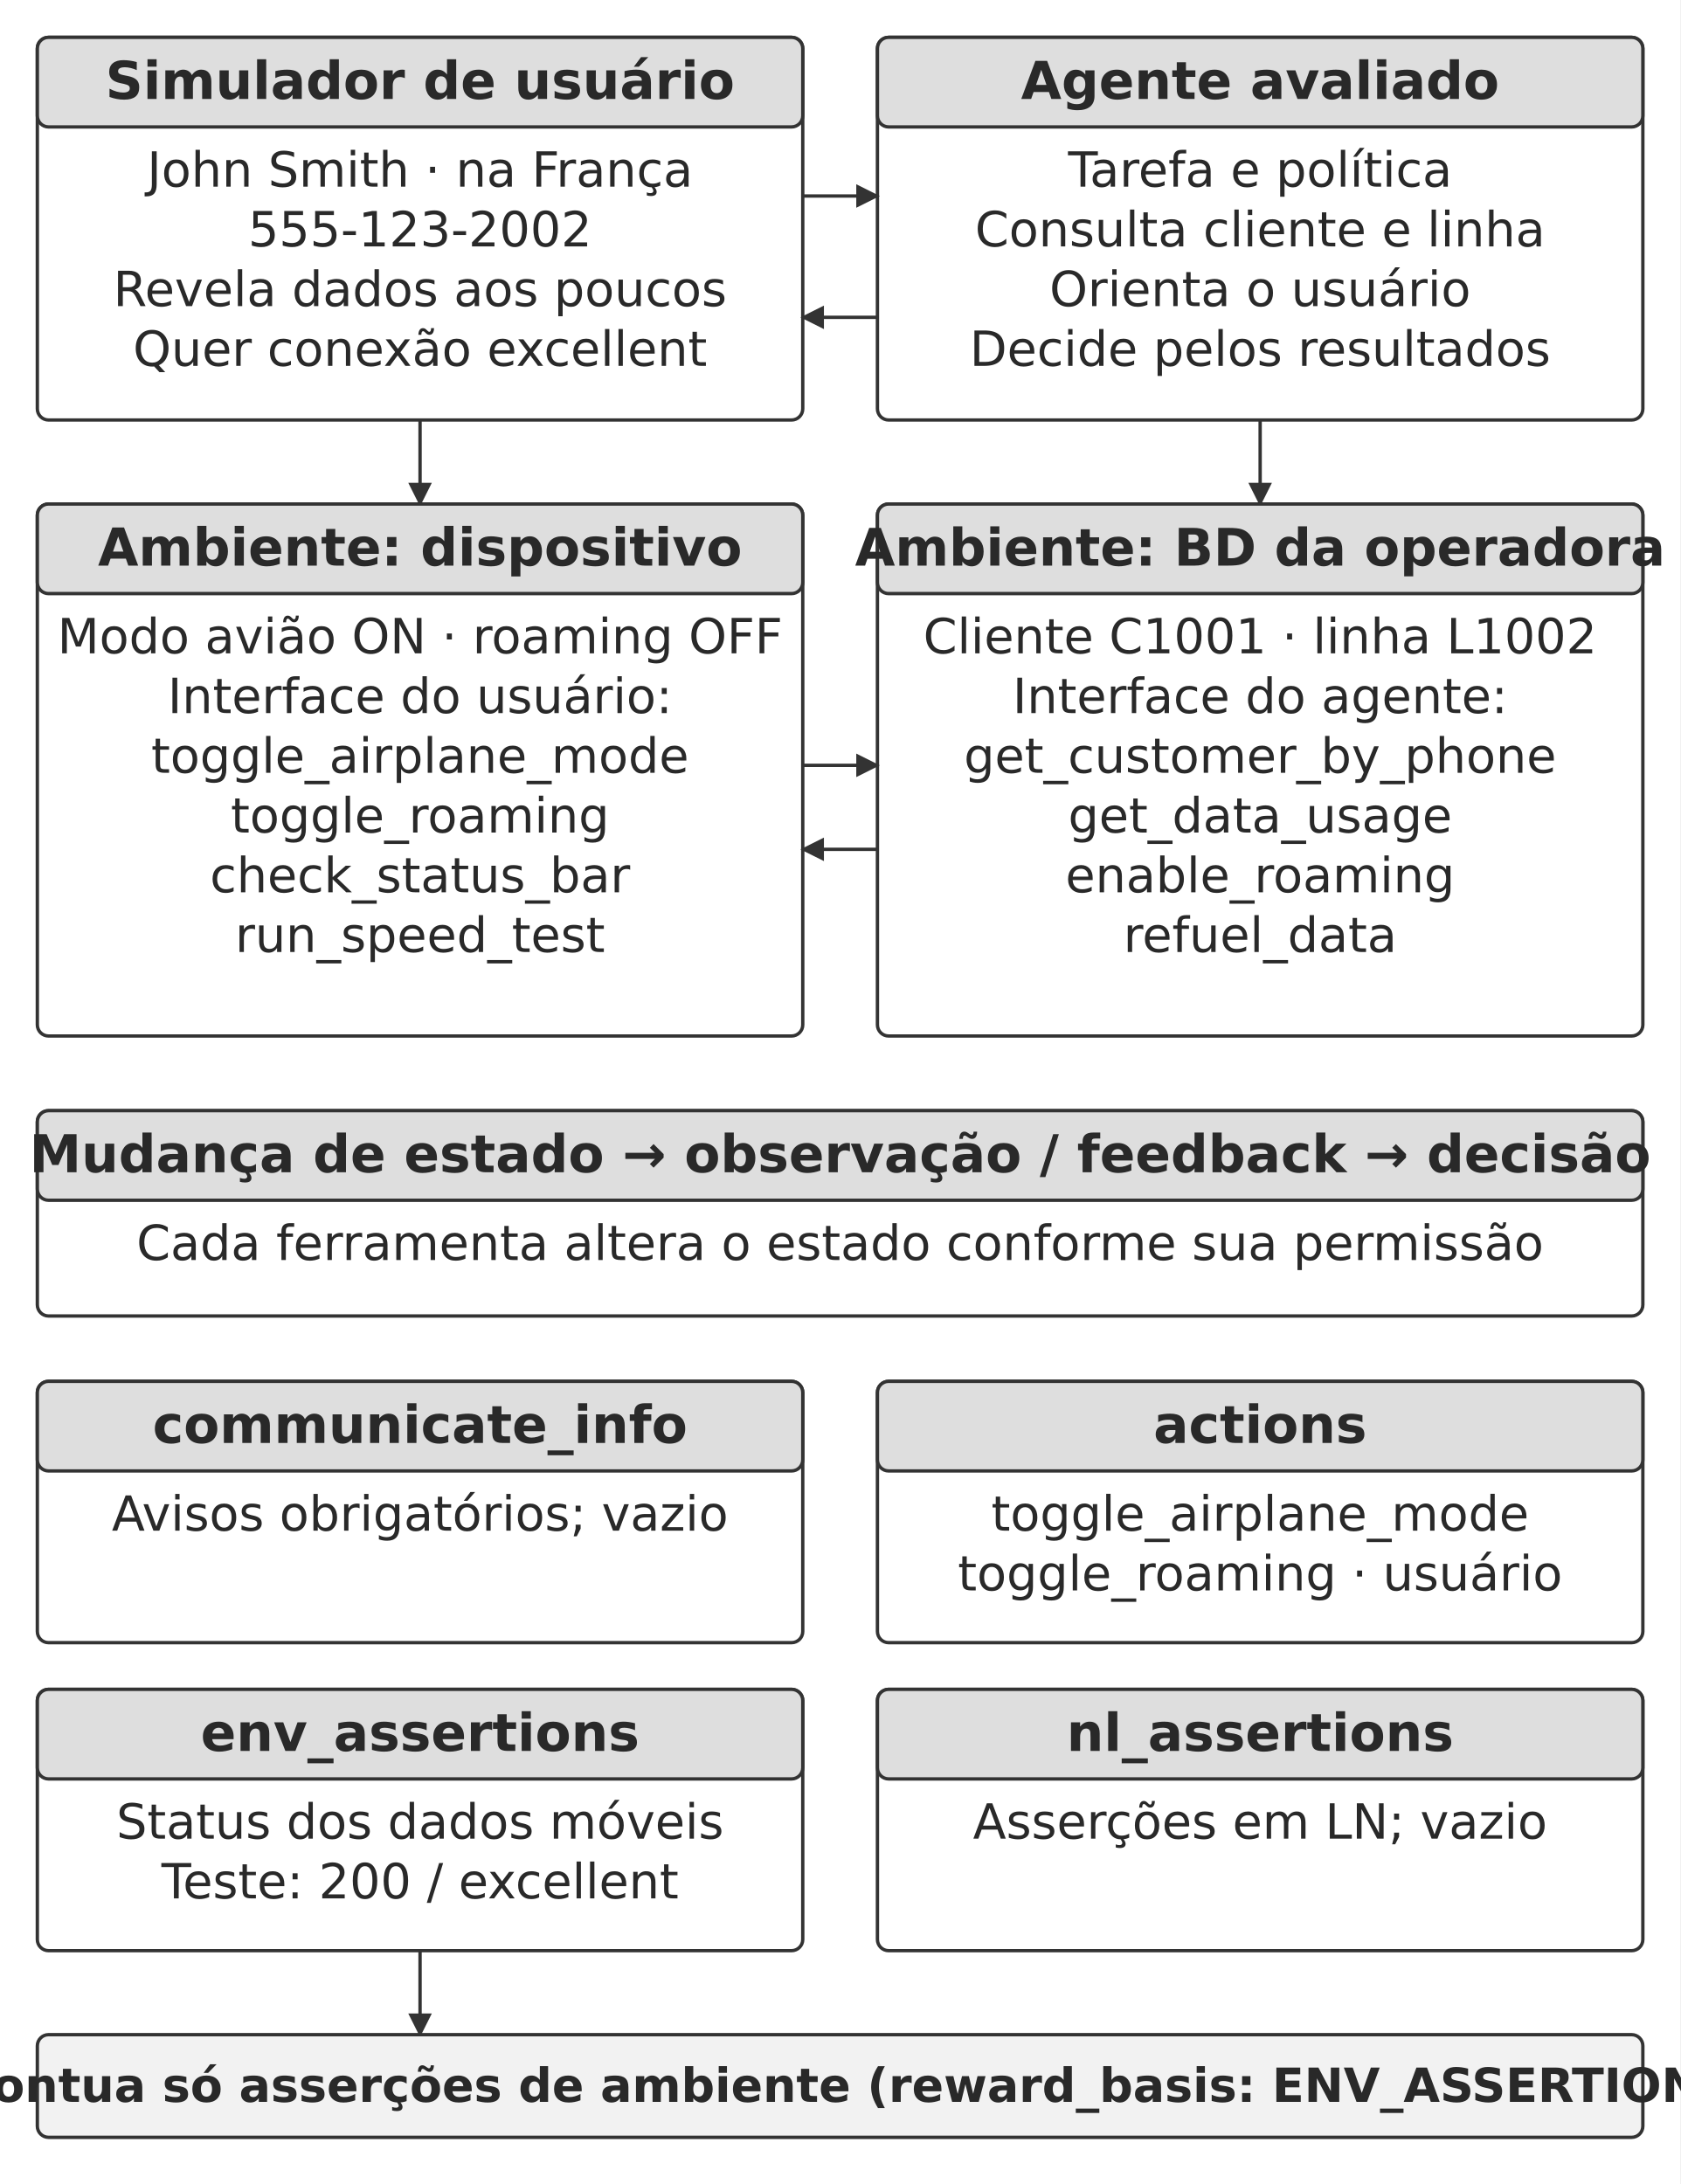
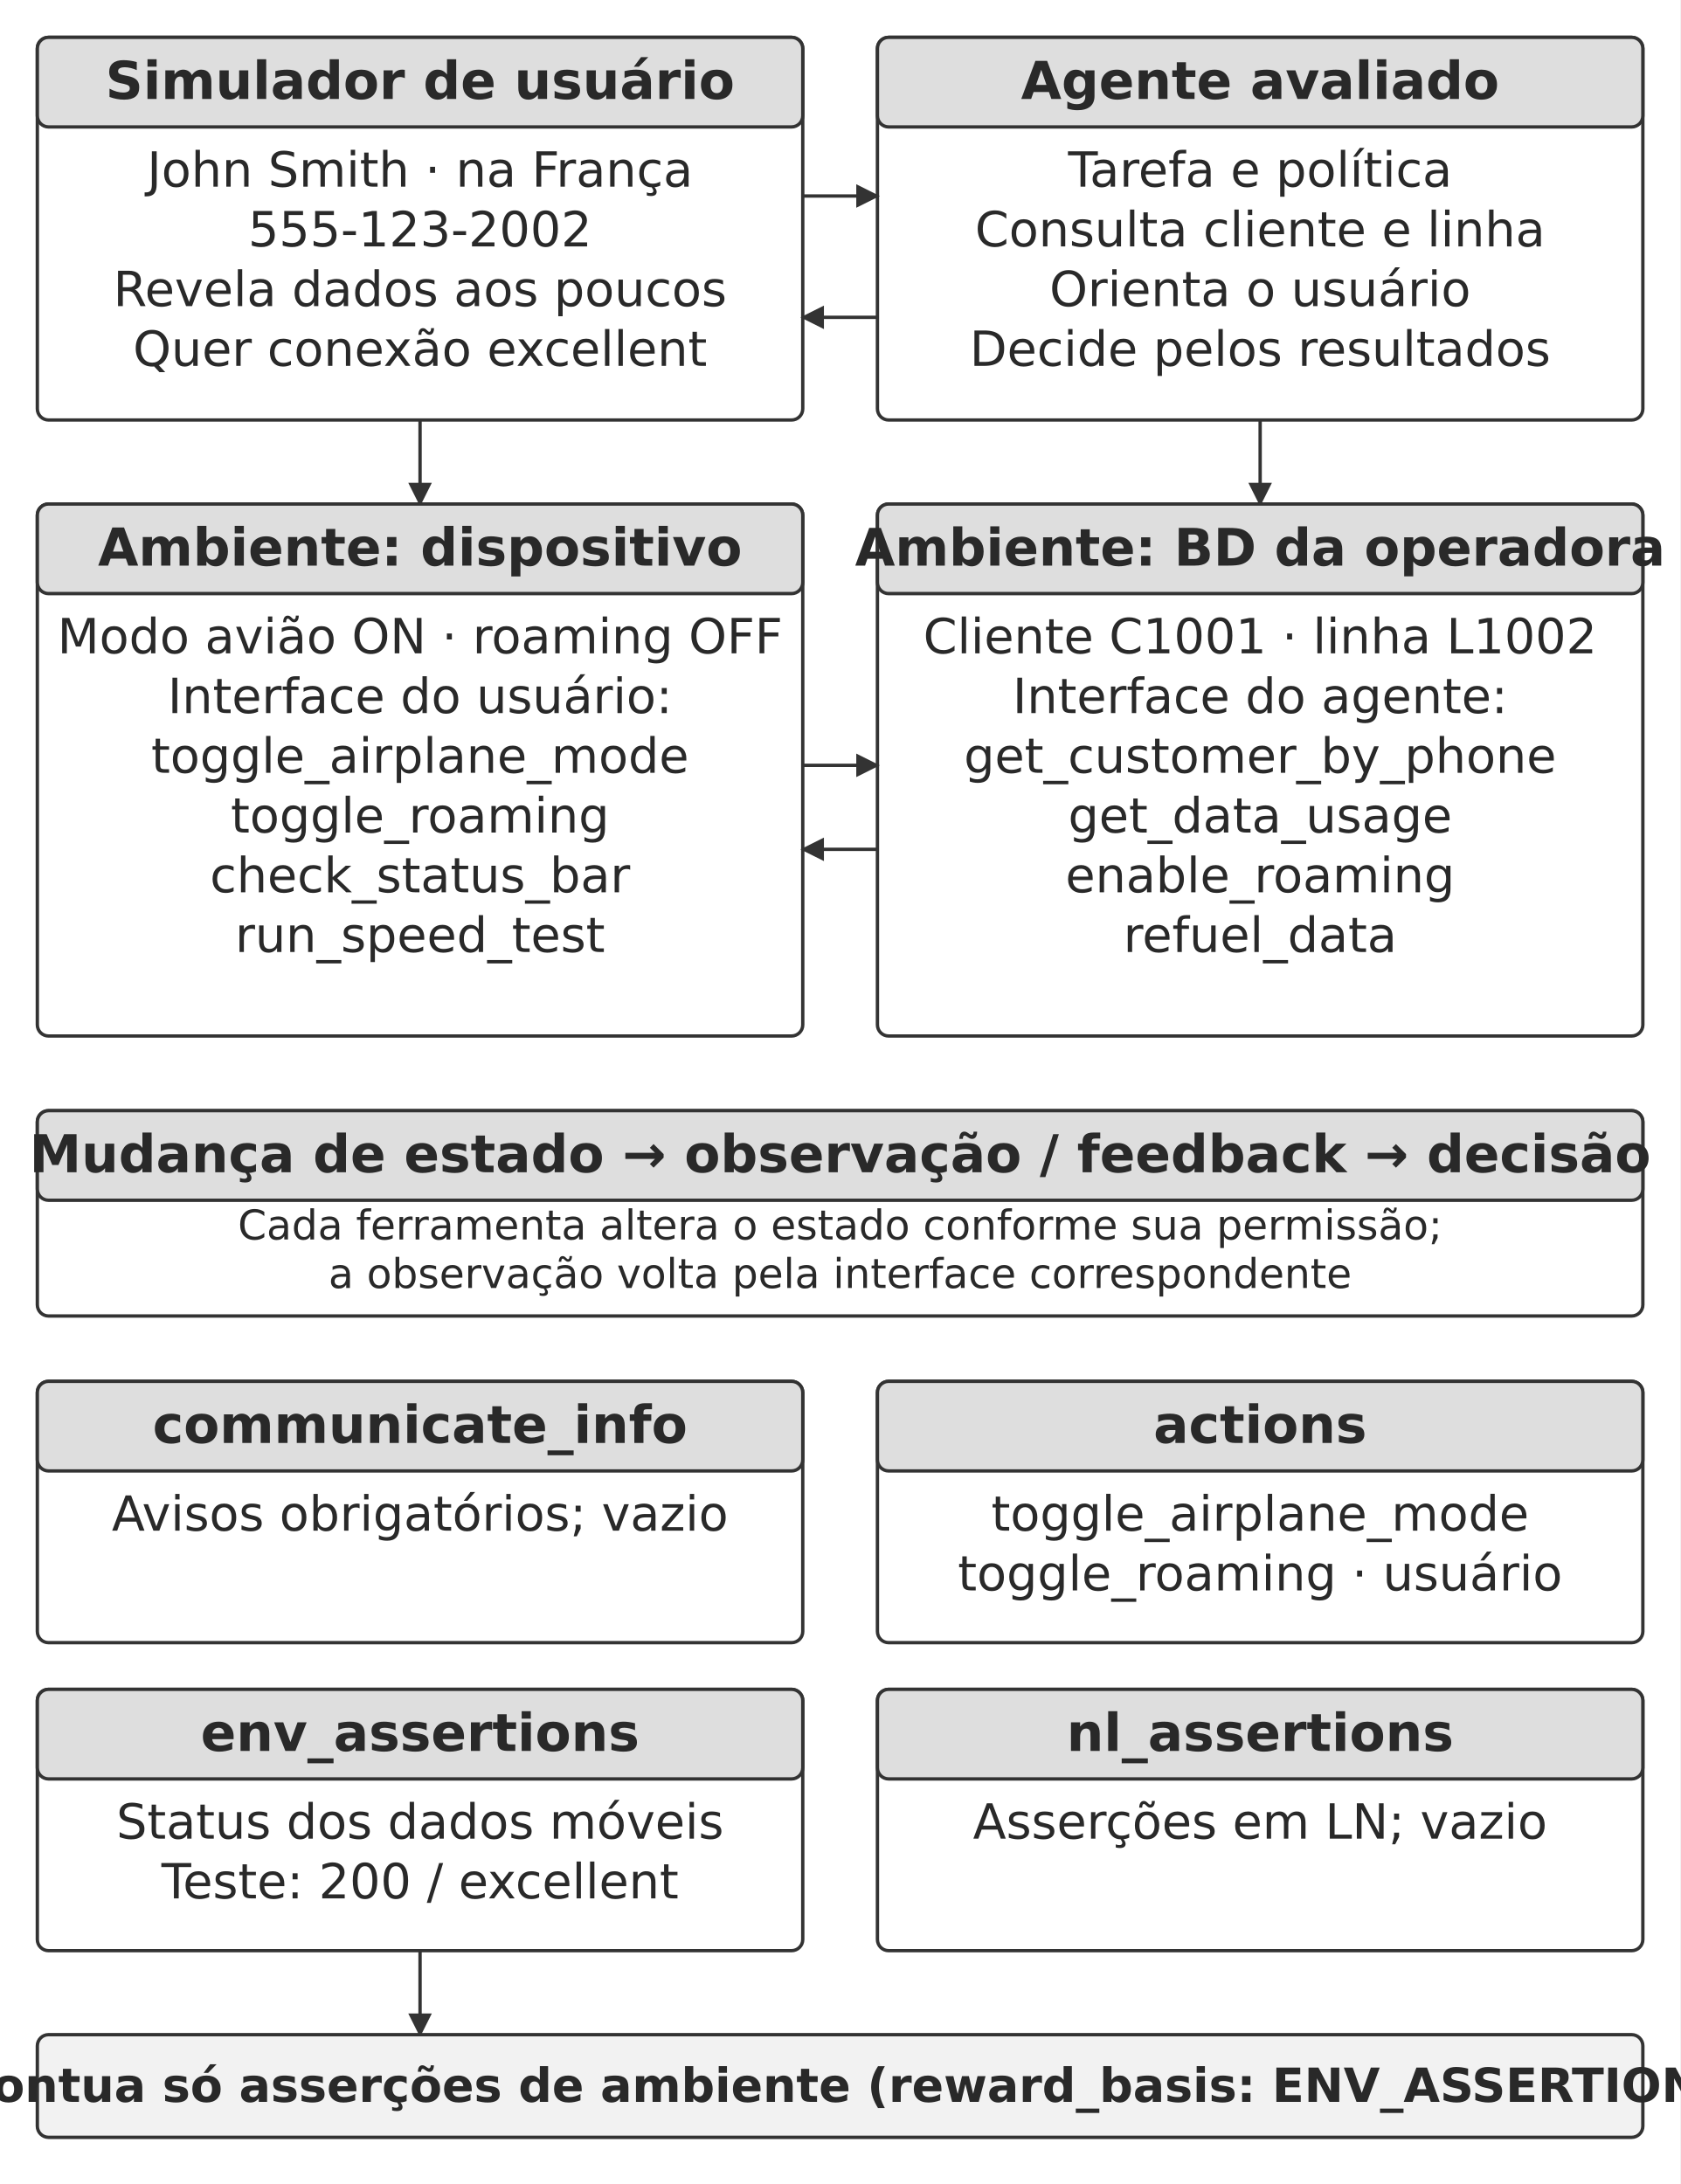
<svg xmlns="http://www.w3.org/2000/svg" width="106.000mm" height="137.800mm" viewBox="0 0 900 1170" role="img" aria-labelledby="title desc">
  <defs>
    <marker id="arrow" viewBox="0 0 10 10" refX="9" refY="5" markerWidth="7" markerHeight="7" orient="auto-start-reverse">
      <path d="M0 0 L10 5 L0 10 Z" fill="#333333" />
    </marker>
  </defs>
  <rect width="900" height="1170" fill="#ffffff" y="0" />
  <rect x="20" y="20" width="410" height="205" rx="6" fill="#ffffff" stroke="#333333" stroke-width="1.8" />
  <rect x="20" y="20" width="410" height="48" rx="6" fill="#dedede" stroke="#333333" stroke-width="1.8" />
  <text x="225" y="53" text-anchor="middle" font-family="&quot;DejaVu Sans&quot;, Arial, &quot;Helvetica Neue&quot;, sans-serif" font-size="28.0" font-weight="700" fill="#292929">Simulador de usuário</text>
  <text x="225" y="100" text-anchor="middle" font-family="&quot;DejaVu Sans&quot;, Arial, &quot;Helvetica Neue&quot;, sans-serif" font-size="26.0" font-weight="400" fill="#292929">John Smith · na França</text>
  <text x="225" y="132" text-anchor="middle" font-family="&quot;DejaVu Sans&quot;, Arial, &quot;Helvetica Neue&quot;, sans-serif" font-size="26.0" font-weight="400" fill="#292929">555-123-2002</text>
  <text x="225" y="164" text-anchor="middle" font-family="&quot;DejaVu Sans&quot;, Arial, &quot;Helvetica Neue&quot;, sans-serif" font-size="26.0" font-weight="400" fill="#292929">Revela dados aos poucos</text>
  <text x="225" y="196" text-anchor="middle" font-family="&quot;DejaVu Sans&quot;, Arial, &quot;Helvetica Neue&quot;, sans-serif" font-size="26.0" font-weight="400" fill="#292929">Quer conexão excellent</text>
  <rect x="470" y="20" width="410" height="205" rx="6" fill="#ffffff" stroke="#333333" stroke-width="1.8" />
  <rect x="470" y="20" width="410" height="48" rx="6" fill="#dedede" stroke="#333333" stroke-width="1.8" />
  <text x="675" y="53" text-anchor="middle" font-family="&quot;DejaVu Sans&quot;, Arial, &quot;Helvetica Neue&quot;, sans-serif" font-size="28.0" font-weight="700" fill="#292929">Agente avaliado</text>
  <text x="675" y="100" text-anchor="middle" font-family="&quot;DejaVu Sans&quot;, Arial, &quot;Helvetica Neue&quot;, sans-serif" font-size="26.0" font-weight="400" fill="#292929">Tarefa e política</text>
  <text x="675" y="132" text-anchor="middle" font-family="&quot;DejaVu Sans&quot;, Arial, &quot;Helvetica Neue&quot;, sans-serif" font-size="26.0" font-weight="400" fill="#292929">Consulta cliente e linha</text>
  <text x="675" y="164" text-anchor="middle" font-family="&quot;DejaVu Sans&quot;, Arial, &quot;Helvetica Neue&quot;, sans-serif" font-size="26.0" font-weight="400" fill="#292929">Orienta o usuário</text>
  <text x="675" y="196" text-anchor="middle" font-family="&quot;DejaVu Sans&quot;, Arial, &quot;Helvetica Neue&quot;, sans-serif" font-size="26.0" font-weight="400" fill="#292929">Decide pelos resultados</text>
  <path d="M430 105 L470 105" fill="none" stroke="#333333" stroke-width="1.8" marker-end="url(#arrow)" />
  <path d="M470 170 L430 170" fill="none" stroke="#333333" stroke-width="1.8" marker-end="url(#arrow)" />
  <path d="M225 225 L225 270" fill="none" stroke="#333333" stroke-width="1.8" marker-end="url(#arrow)" />
  <path d="M675 225 L675 270" fill="none" stroke="#333333" stroke-width="1.8" marker-end="url(#arrow)" />
  <rect x="20" y="270" width="410" height="285" rx="6" fill="#ffffff" stroke="#333333" stroke-width="1.8" />
  <rect x="20" y="270" width="410" height="48" rx="6" fill="#dedede" stroke="#333333" stroke-width="1.8" />
  <text x="225" y="303" text-anchor="middle" font-family="&quot;DejaVu Sans&quot;, Arial, &quot;Helvetica Neue&quot;, sans-serif" font-size="28.0" font-weight="700" fill="#292929">Ambiente: dispositivo</text>
  <text x="225" y="350" text-anchor="middle" font-family="&quot;DejaVu Sans&quot;, Arial, &quot;Helvetica Neue&quot;, sans-serif" font-size="26.0" font-weight="400" fill="#292929">Modo avião ON · roaming OFF</text>
  <text x="225" y="382" text-anchor="middle" font-family="&quot;DejaVu Sans&quot;, Arial, &quot;Helvetica Neue&quot;, sans-serif" font-size="26.0" font-weight="400" fill="#292929">Interface do usuário:</text>
  <text x="225" y="414" text-anchor="middle" font-family="&quot;DejaVu Sans&quot;, Arial, &quot;Helvetica Neue&quot;, sans-serif" font-size="26.0" font-weight="400" fill="#292929">toggle_airplane_mode</text>
  <text x="225" y="446" text-anchor="middle" font-family="&quot;DejaVu Sans&quot;, Arial, &quot;Helvetica Neue&quot;, sans-serif" font-size="26.0" font-weight="400" fill="#292929">toggle_roaming</text>
  <text x="225" y="478" text-anchor="middle" font-family="&quot;DejaVu Sans&quot;, Arial, &quot;Helvetica Neue&quot;, sans-serif" font-size="26.0" font-weight="400" fill="#292929">check_status_bar</text>
  <text x="225" y="510" text-anchor="middle" font-family="&quot;DejaVu Sans&quot;, Arial, &quot;Helvetica Neue&quot;, sans-serif" font-size="26.0" font-weight="400" fill="#292929">run_speed_test</text>
  <rect x="470" y="270" width="410" height="285" rx="6" fill="#ffffff" stroke="#333333" stroke-width="1.8" />
  <rect x="470" y="270" width="410" height="48" rx="6" fill="#dedede" stroke="#333333" stroke-width="1.8" />
  <text x="675" y="303" text-anchor="middle" font-family="&quot;DejaVu Sans&quot;, Arial, &quot;Helvetica Neue&quot;, sans-serif" font-size="27.7" font-weight="700" fill="#292929">Ambiente: BD da operadora</text>
  <text x="675" y="350" text-anchor="middle" font-family="&quot;DejaVu Sans&quot;, Arial, &quot;Helvetica Neue&quot;, sans-serif" font-size="26.0" font-weight="400" fill="#292929">Cliente C1001 · linha L1002</text>
  <text x="675" y="382" text-anchor="middle" font-family="&quot;DejaVu Sans&quot;, Arial, &quot;Helvetica Neue&quot;, sans-serif" font-size="26.0" font-weight="400" fill="#292929">Interface do agente:</text>
  <text x="675" y="414" text-anchor="middle" font-family="&quot;DejaVu Sans&quot;, Arial, &quot;Helvetica Neue&quot;, sans-serif" font-size="26.0" font-weight="400" fill="#292929">get_customer_by_phone</text>
  <text x="675" y="446" text-anchor="middle" font-family="&quot;DejaVu Sans&quot;, Arial, &quot;Helvetica Neue&quot;, sans-serif" font-size="26.0" font-weight="400" fill="#292929">get_data_usage</text>
  <text x="675" y="478" text-anchor="middle" font-family="&quot;DejaVu Sans&quot;, Arial, &quot;Helvetica Neue&quot;, sans-serif" font-size="26.0" font-weight="400" fill="#292929">enable_roaming</text>
  <text x="675" y="510" text-anchor="middle" font-family="&quot;DejaVu Sans&quot;, Arial, &quot;Helvetica Neue&quot;, sans-serif" font-size="26.0" font-weight="400" fill="#292929">refuel_data</text>
  <path d="M430 410 L470 410" fill="none" stroke="#333333" stroke-width="1.8" marker-end="url(#arrow)" />
  <path d="M470 455 L430 455" fill="none" stroke="#333333" stroke-width="1.8" marker-end="url(#arrow)" />
  <rect x="20" y="595" width="860" height="110" rx="6" fill="#ffffff" stroke="#333333" stroke-width="1.8" />
  <rect x="20" y="595" width="860" height="48" rx="6" fill="#dedede" stroke="#333333" stroke-width="1.8" />
  <text x="450" y="628" text-anchor="middle" font-family="&quot;DejaVu Sans&quot;, Arial, &quot;Helvetica Neue&quot;, sans-serif" font-size="28.0" font-weight="700" fill="#292929">Mudança de estado → observação / feedback → decisão</text>
-   <text x="450" y="675" text-anchor="middle" font-family="&quot;DejaVu Sans&quot;, Arial, &quot;Helvetica Neue&quot;, sans-serif" font-size="26.0" font-weight="400" fill="#292929">Cada ferramenta altera o estado conforme sua permissão</text>
+   <text x="450" y="664" text-anchor="middle" font-family="&quot;DejaVu Sans&quot;, Arial, &quot;Helvetica Neue&quot;, sans-serif" font-size="22" font-weight="400" fill="#292929">Cada ferramenta altera o estado conforme sua permissão;</text>
+   <text x="450" y="690" text-anchor="middle" font-family="&quot;DejaVu Sans&quot;, Arial, &quot;Helvetica Neue&quot;, sans-serif" font-size="22" font-weight="400" fill="#292929">a observação volta pela interface correspondente</text>
  <rect x="20" y="740" width="410" height="140" rx="6" fill="#ffffff" stroke="#333333" stroke-width="1.8" />
  <rect x="20" y="740" width="410" height="48" rx="6" fill="#dedede" stroke="#333333" stroke-width="1.8" />
  <text x="225" y="773" text-anchor="middle" font-family="&quot;DejaVu Sans&quot;, Arial, &quot;Helvetica Neue&quot;, sans-serif" font-size="28.0" font-weight="700" fill="#292929">communicate_info</text>
  <text x="225" y="820" text-anchor="middle" font-family="&quot;DejaVu Sans&quot;, Arial, &quot;Helvetica Neue&quot;, sans-serif" font-size="25.9" font-weight="400" fill="#292929">Avisos obrigatórios; vazio</text>
  <rect x="470" y="740" width="410" height="140" rx="6" fill="#ffffff" stroke="#333333" stroke-width="1.8" />
  <rect x="470" y="740" width="410" height="48" rx="6" fill="#dedede" stroke="#333333" stroke-width="1.8" />
  <text x="675" y="773" text-anchor="middle" font-family="&quot;DejaVu Sans&quot;, Arial, &quot;Helvetica Neue&quot;, sans-serif" font-size="28.0" font-weight="700" fill="#292929">actions</text>
  <text x="675" y="820" text-anchor="middle" font-family="&quot;DejaVu Sans&quot;, Arial, &quot;Helvetica Neue&quot;, sans-serif" font-size="26.0" font-weight="400" fill="#292929">toggle_airplane_mode</text>
  <text x="675" y="852" text-anchor="middle" font-family="&quot;DejaVu Sans&quot;, Arial, &quot;Helvetica Neue&quot;, sans-serif" font-size="26.0" font-weight="400" fill="#292929">toggle_roaming · usuário</text>
  <rect x="20" y="905" width="410" height="140" rx="6" fill="#ffffff" stroke="#333333" stroke-width="1.8" />
  <rect x="20" y="905" width="410" height="48" rx="6" fill="#dedede" stroke="#333333" stroke-width="1.8" />
  <text x="225" y="938" text-anchor="middle" font-family="&quot;DejaVu Sans&quot;, Arial, &quot;Helvetica Neue&quot;, sans-serif" font-size="28.0" font-weight="700" fill="#292929">env_assertions</text>
  <text x="225" y="985" text-anchor="middle" font-family="&quot;DejaVu Sans&quot;, Arial, &quot;Helvetica Neue&quot;, sans-serif" font-size="26.0" font-weight="400" fill="#292929">Status dos dados móveis</text>
  <text x="225" y="1017" text-anchor="middle" font-family="&quot;DejaVu Sans&quot;, Arial, &quot;Helvetica Neue&quot;, sans-serif" font-size="26.0" font-weight="400" fill="#292929">Teste: 200 / excellent</text>
  <rect x="470" y="905" width="410" height="140" rx="6" fill="#ffffff" stroke="#333333" stroke-width="1.8" />
  <rect x="470" y="905" width="410" height="48" rx="6" fill="#dedede" stroke="#333333" stroke-width="1.8" />
  <text x="675" y="938" text-anchor="middle" font-family="&quot;DejaVu Sans&quot;, Arial, &quot;Helvetica Neue&quot;, sans-serif" font-size="28.0" font-weight="700" fill="#292929">nl_assertions</text>
  <text x="675" y="985" text-anchor="middle" font-family="&quot;DejaVu Sans&quot;, Arial, &quot;Helvetica Neue&quot;, sans-serif" font-size="26.0" font-weight="400" fill="#292929">Asserções em LN; vazio</text>
  <path d="M225 1045 L225 1090" fill="none" stroke="#333333" stroke-width="1.8" marker-end="url(#arrow)" />
  <rect x="20" y="1090" width="860" height="55" rx="6" fill="#f2f2f2" stroke="#333333" stroke-width="1.8" />
  <text x="450" y="1126" text-anchor="middle" font-family="&quot;DejaVu Sans&quot;, Arial, &quot;Helvetica Neue&quot;, sans-serif" font-size="25.2" font-weight="700" fill="#292929">Pontua só asserções de ambiente (reward_basis: ENV_ASSERTION)</text>
  <defs />
</svg>
